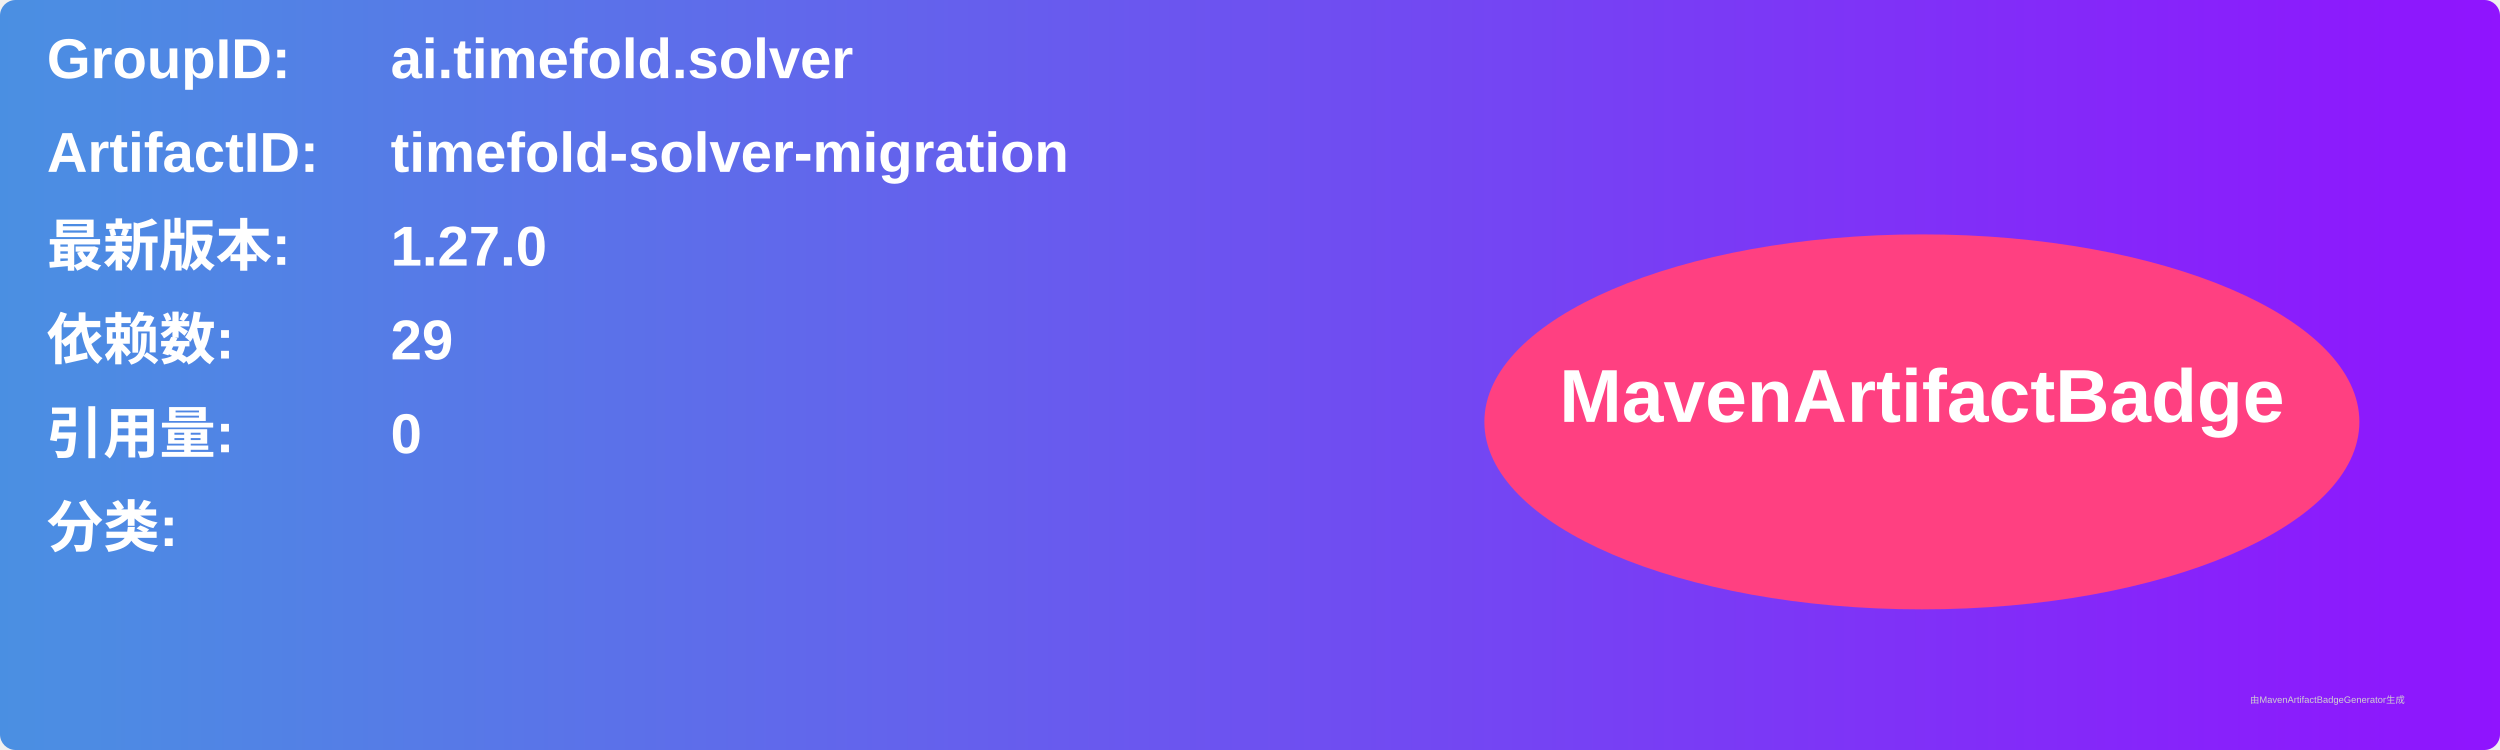
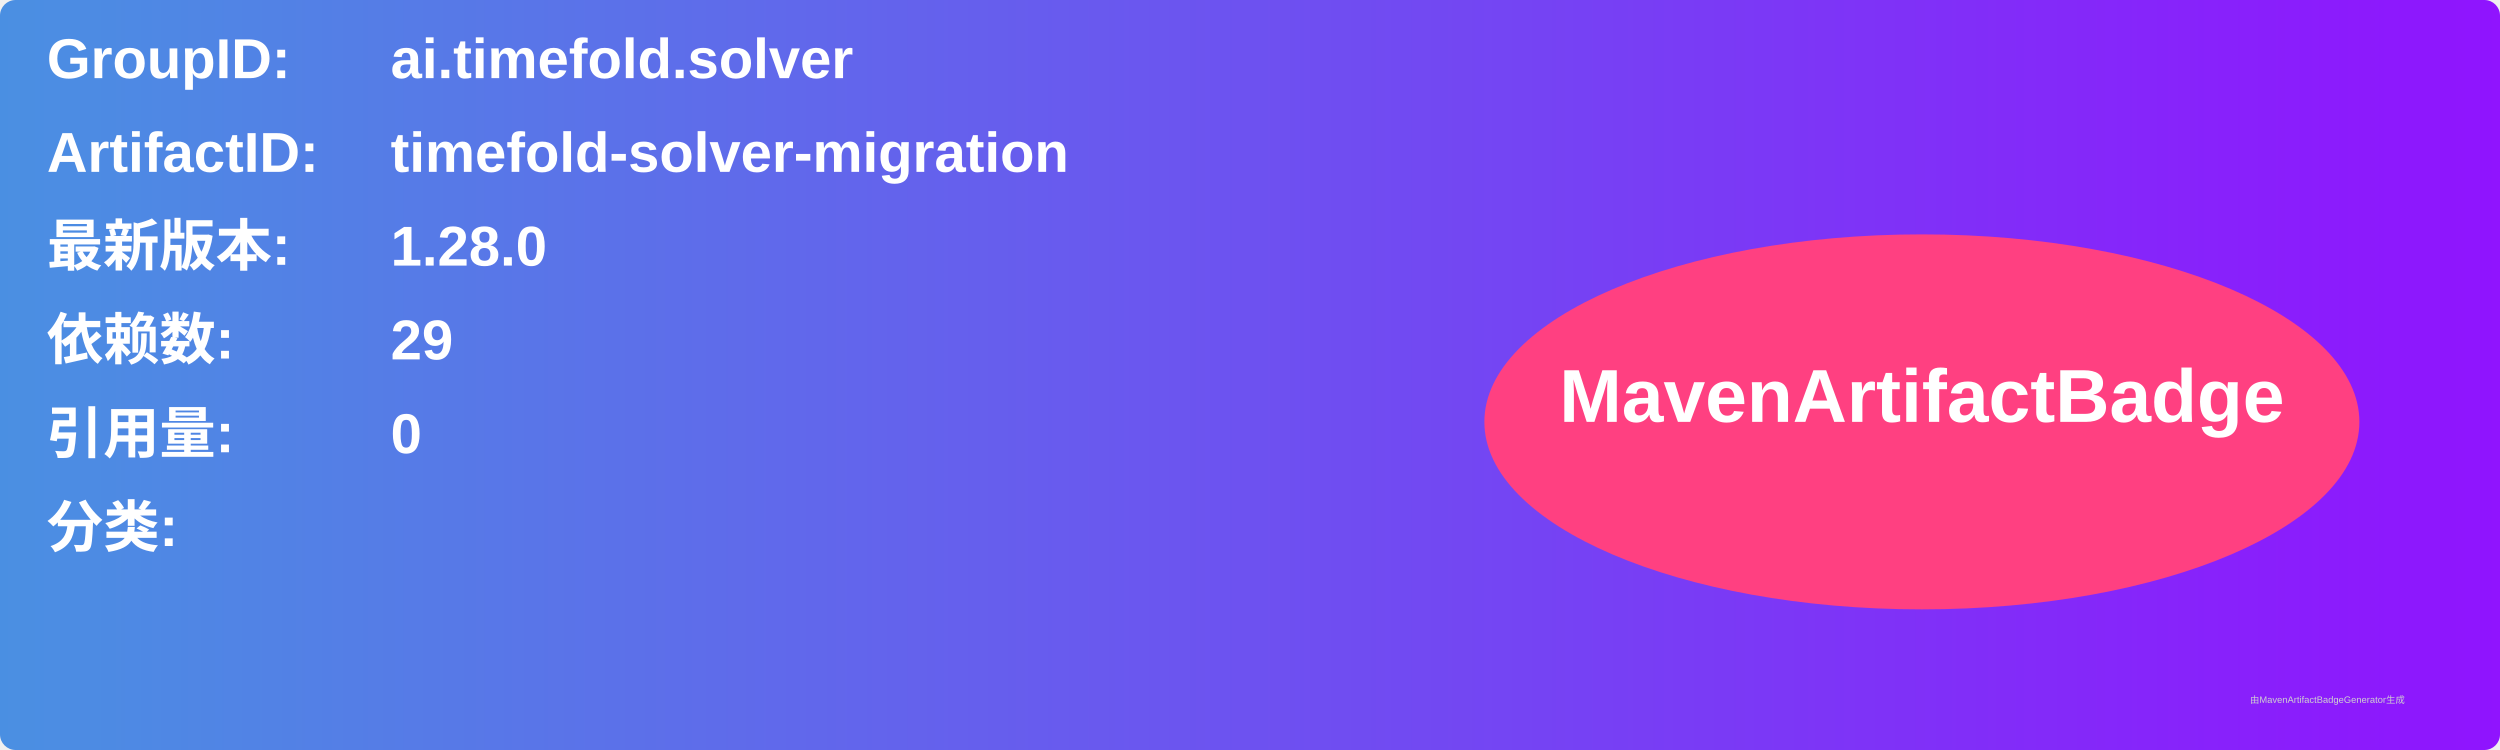
<svg xmlns="http://www.w3.org/2000/svg" width="800" height="240" viewBox="0 0 800 240">
  <linearGradient id="grad" x1="0%" y1="0%" x2="100%" y2="0%">
    <stop offset="0%" stop-color="#4a90e2" />
    <stop offset="100%" stop-color="#9013fe" />
  </linearGradient>
  <rect width="100%" height="100%" rx="5" ry="5" fill="url(#grad)" />
  <g transform="translate(15, 15)">
    <text x="0" y="10" font-family="Arial" font-size="18" fill="white" font-weight="bold" width="260">GroupID:</text>
    <text x="110" y="10" font-family="Arial" font-size="18" fill="white" font-weight="bold" width="460">ai.timefold.solver</text>
    <text x="0" y="40" font-family="Arial" font-size="18" fill="white" font-weight="bold" width="260">ArtifactID:</text>
    <text x="110" y="40" font-family="Arial" font-size="18" fill="white" font-weight="bold" width="460">timefold-solver-migration</text>
    <text x="0" y="70" font-family="Arial" font-size="18" fill="white" font-weight="bold">最新版本:</text>
    <text x="110" y="70" font-family="Arial" font-size="18" fill="white" font-weight="bold">
-       <tspan font-weight="bold">1.27.0</tspan>
+       <tspan font-weight="bold">1.28.0</tspan>
    </text>
    <text x="0" y="100" font-family="Arial" font-size="18" fill="white" font-weight="bold">依赖数: </text>
    <text x="110" y="100" font-family="Arial" font-size="18" fill="white">
      <tspan font-weight="bold">29</tspan>
    </text>
    <text x="0" y="130" font-family="Arial" font-size="18" fill="white" font-weight="bold">引用量: </text>
    <text x="110" y="130" font-family="Arial" font-size="18" fill="white">
      <tspan font-weight="bold">0</tspan>
    </text>
    <text x="0" y="160" font-family="Arial" font-size="18" fill="white" font-weight="bold">分类:</text>
    <text x="10" y="190" font-family="Arial" font-size="10" fill="white">
      <tspan font-weight="bold" />
    </text>
    <ellipse cx="600" cy="120" rx="140" ry="60" fill="#ff4081" />
    <text x="600" y="120" text-anchor="middle" font-family="Arial" font-size="24" fill="white" font-weight="bold">MavenArtifactBadge</text>
  </g>
  <text x="720" y="225" font-family="Arial" font-size="3" fill="#d0d0d0">由MavenArtifactBadgeGenerator生成</text>
</svg>
